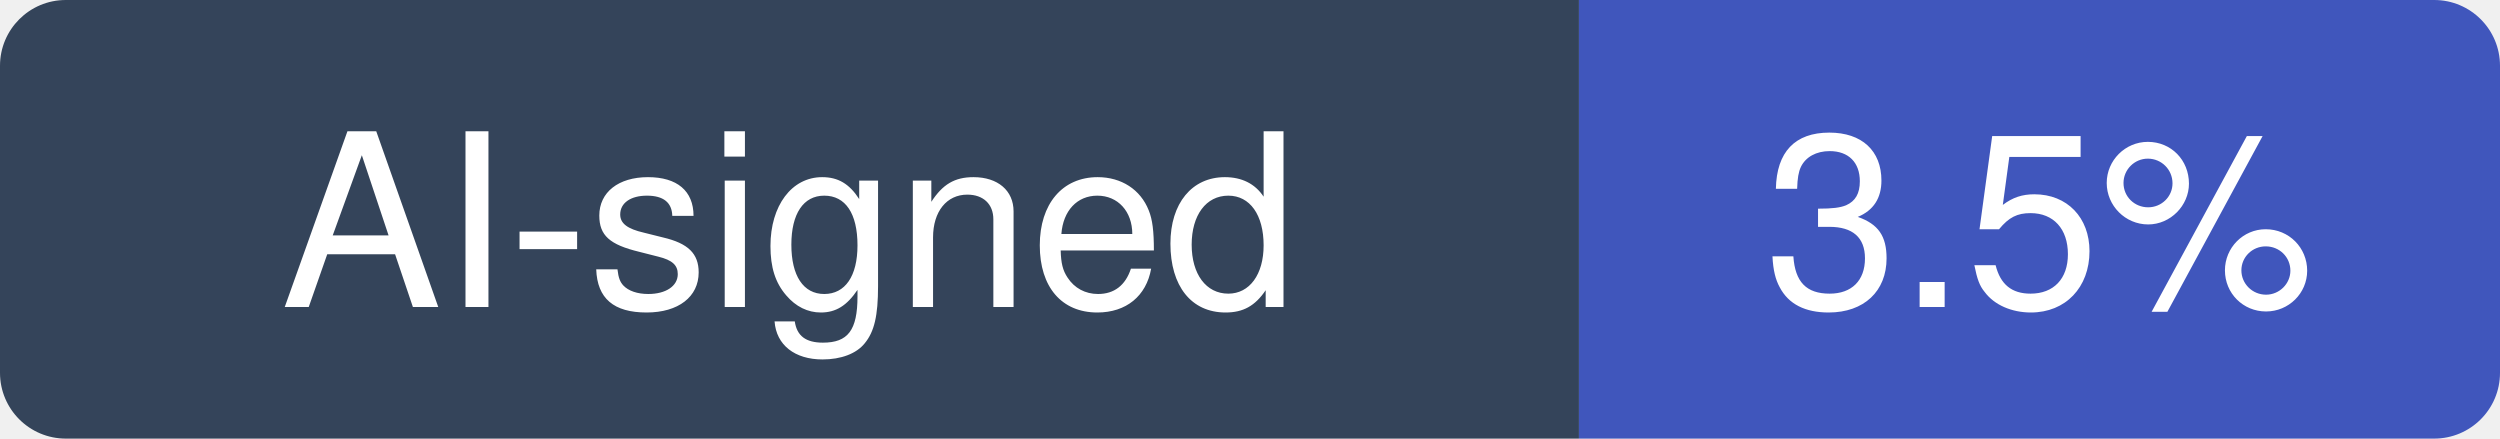
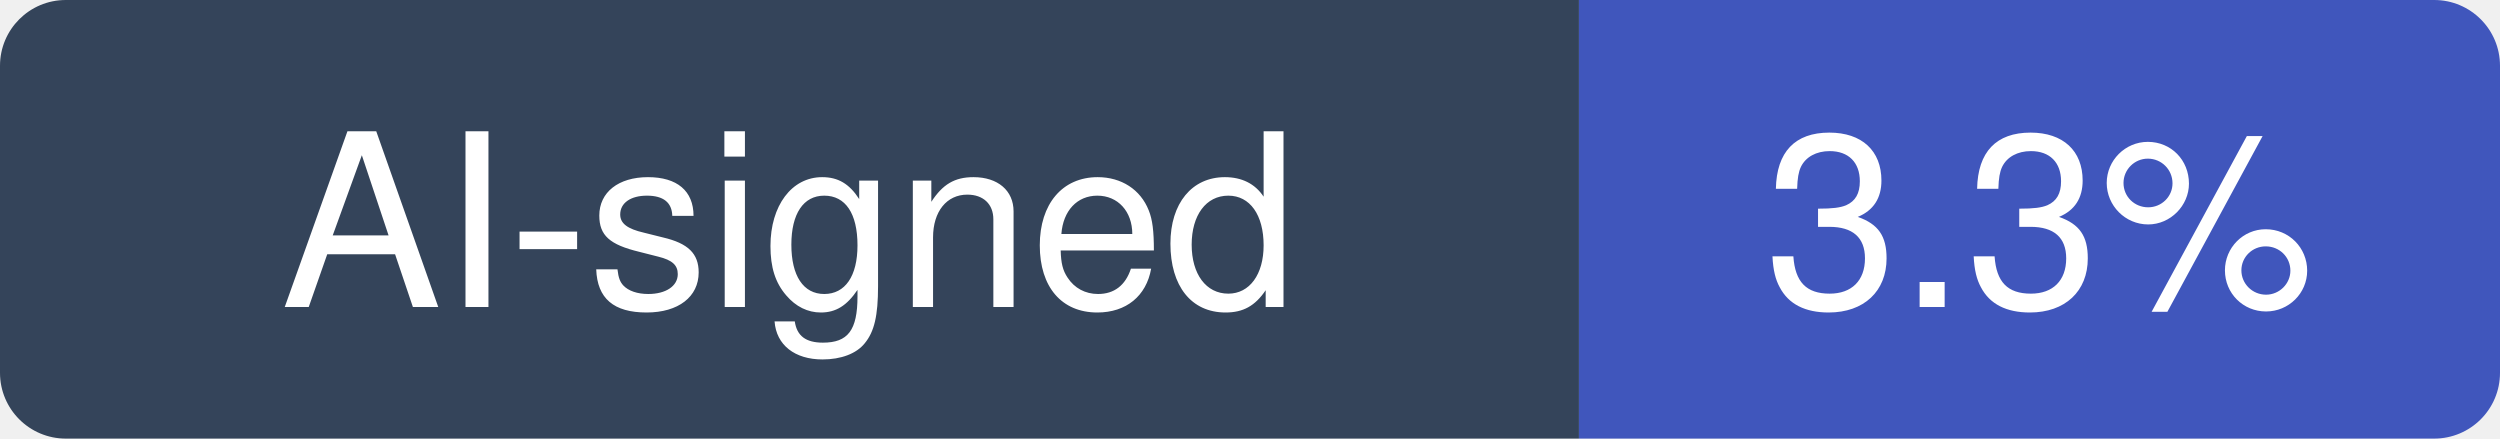
- <svg xmlns="http://www.w3.org/2000/svg" width="114" height="20" viewBox="0 0 114 20" role="img" aria-label="AI-signed: 3.5% of recent commits in outline/outline">
+ <svg xmlns="http://www.w3.org/2000/svg" width="114" height="20" viewBox="0 0 114 20" role="img" aria-label="AI-signed: 3.3% of recent commits in outline/outline">
  <clipPath id="hm-r">
    <rect width="114" height="20" rx="3" />
  </clipPath>
  <g clip-path="url(#hm-r)">
    <rect width="72" height="20" fill="#34445A" />
    <rect x="72" width="42" height="20" fill="#4056BC" />
  </g>
  <g fill="#fff" text-anchor="middle" font-family="Verdana, -apple-system, BlinkMacSystemFont, Segoe UI, Helvetica, Arial, Fira Sans, sans-serif" font-size="11">
    <text x="36" y="14">AI-signed</text>
-     <text x="93" y="14">3.5%</text>
+     <text x="93" y="14">3.3%</text>
  </g>
</svg>
